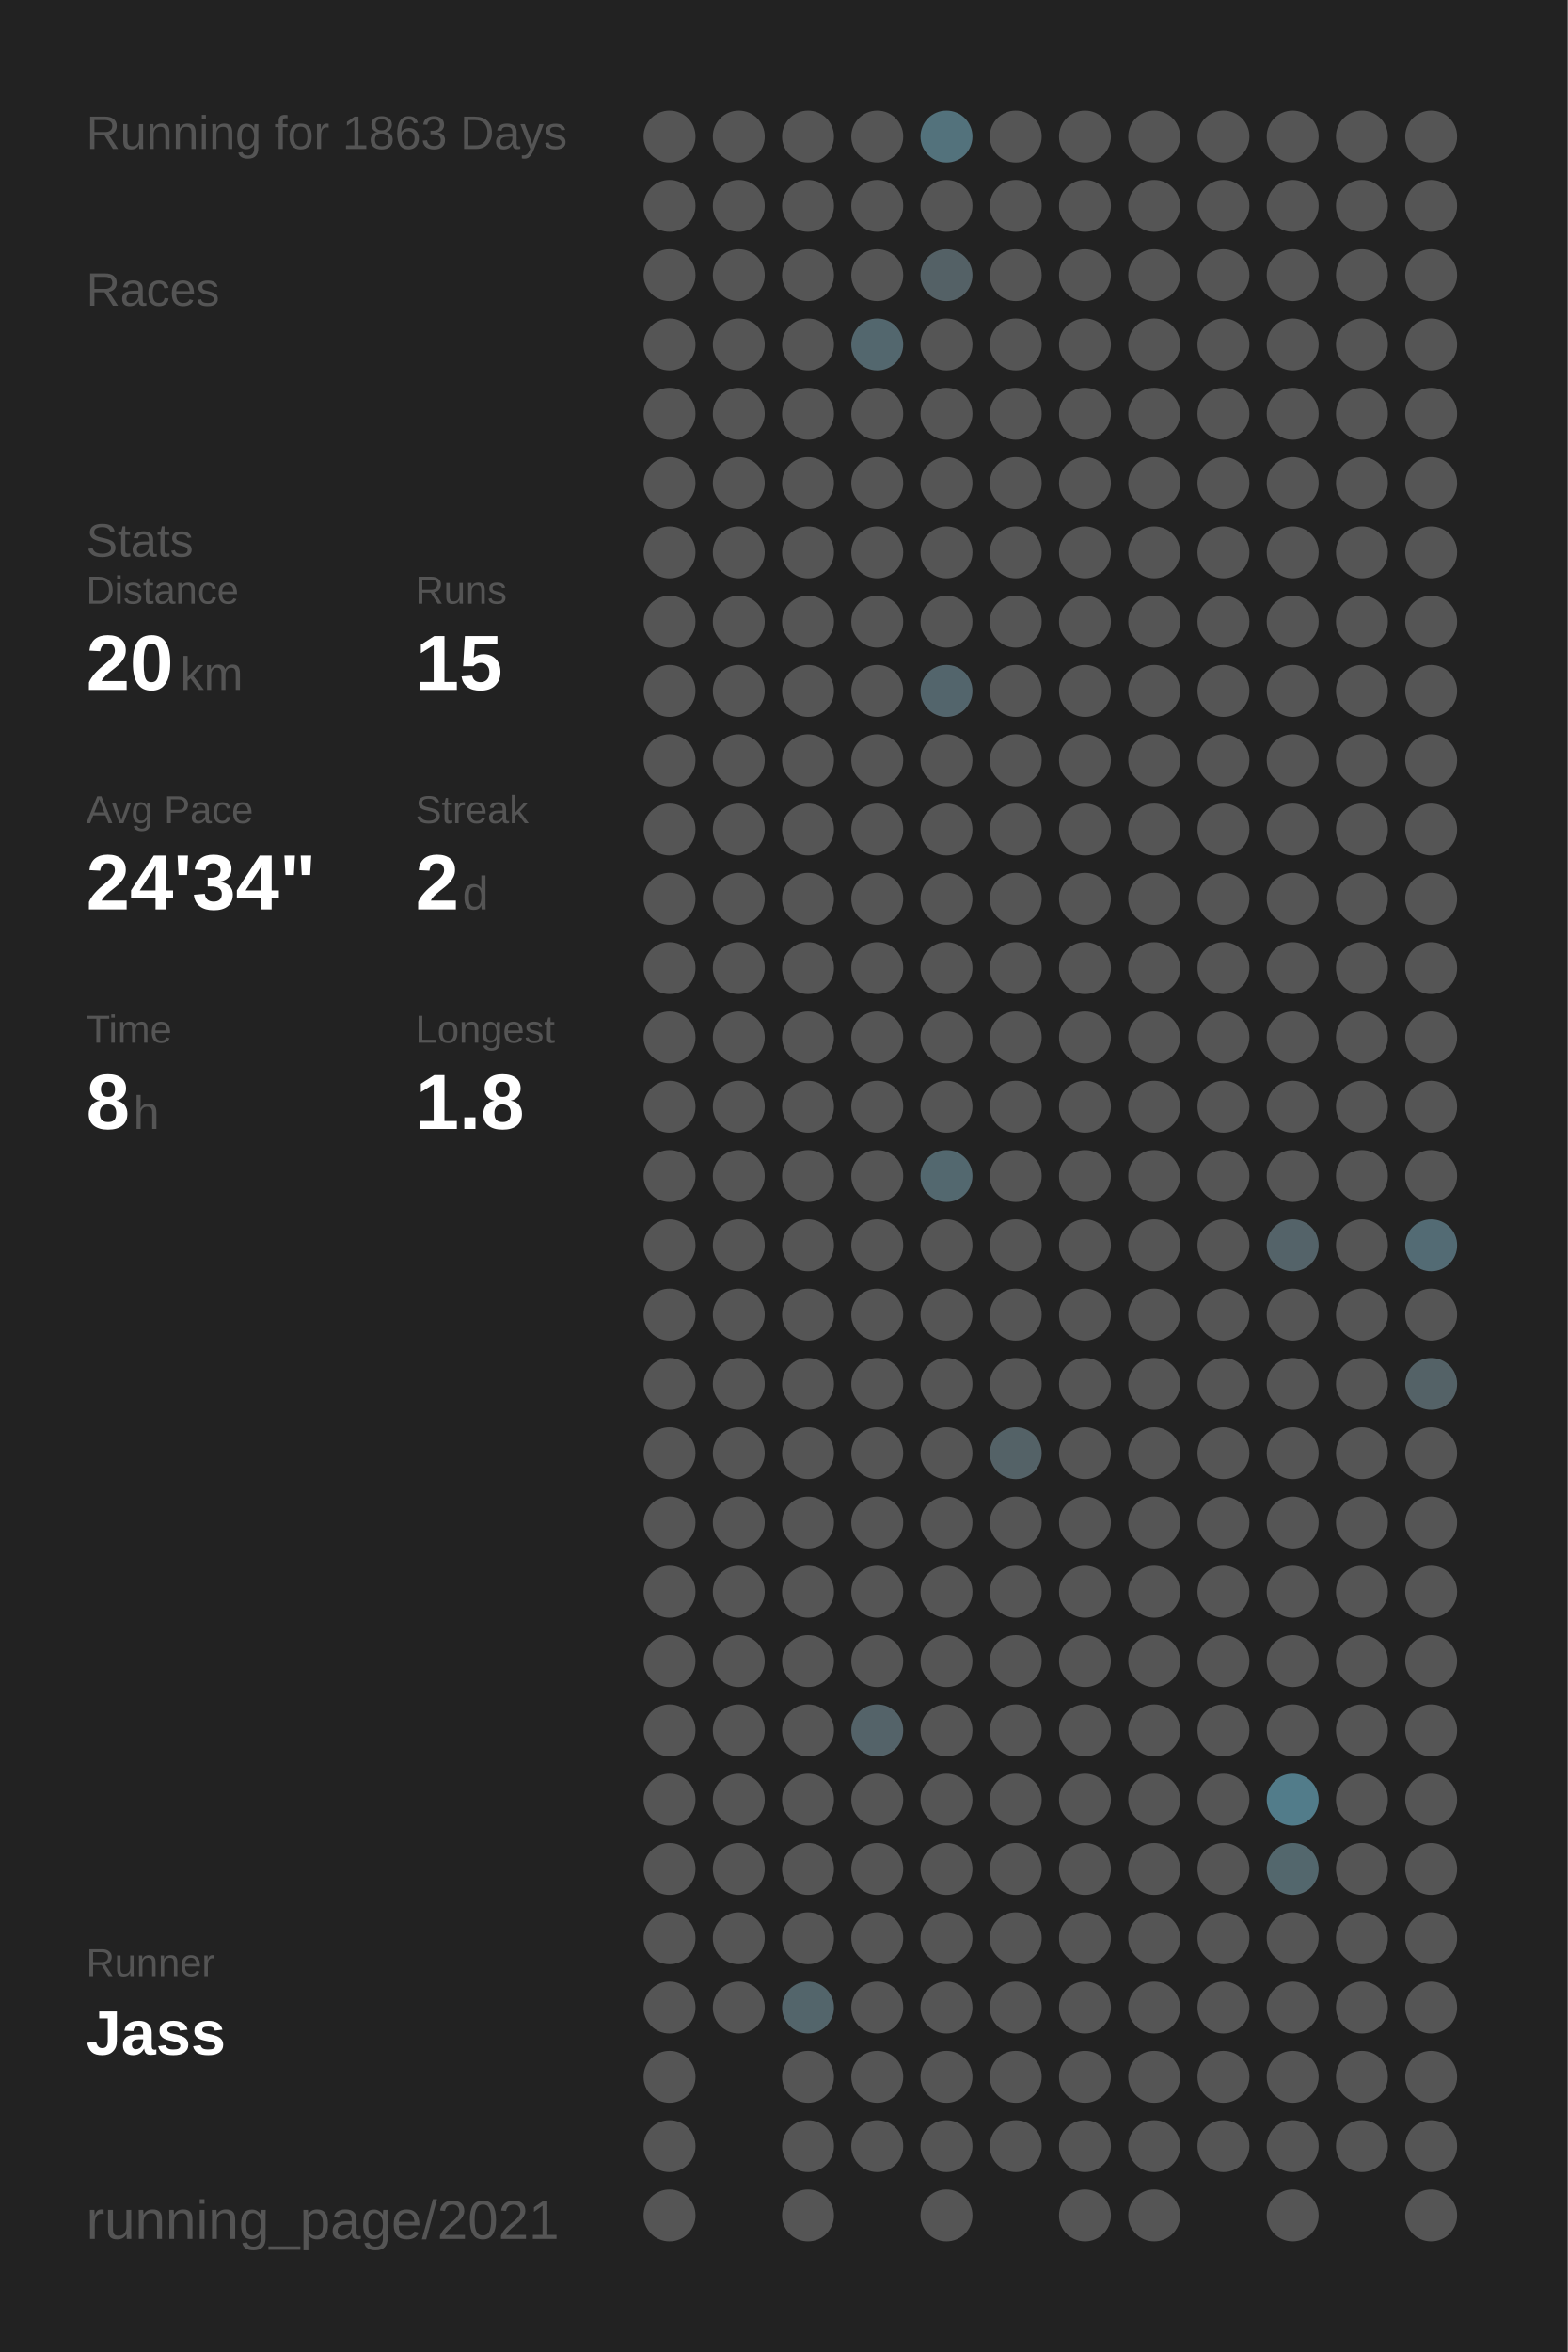
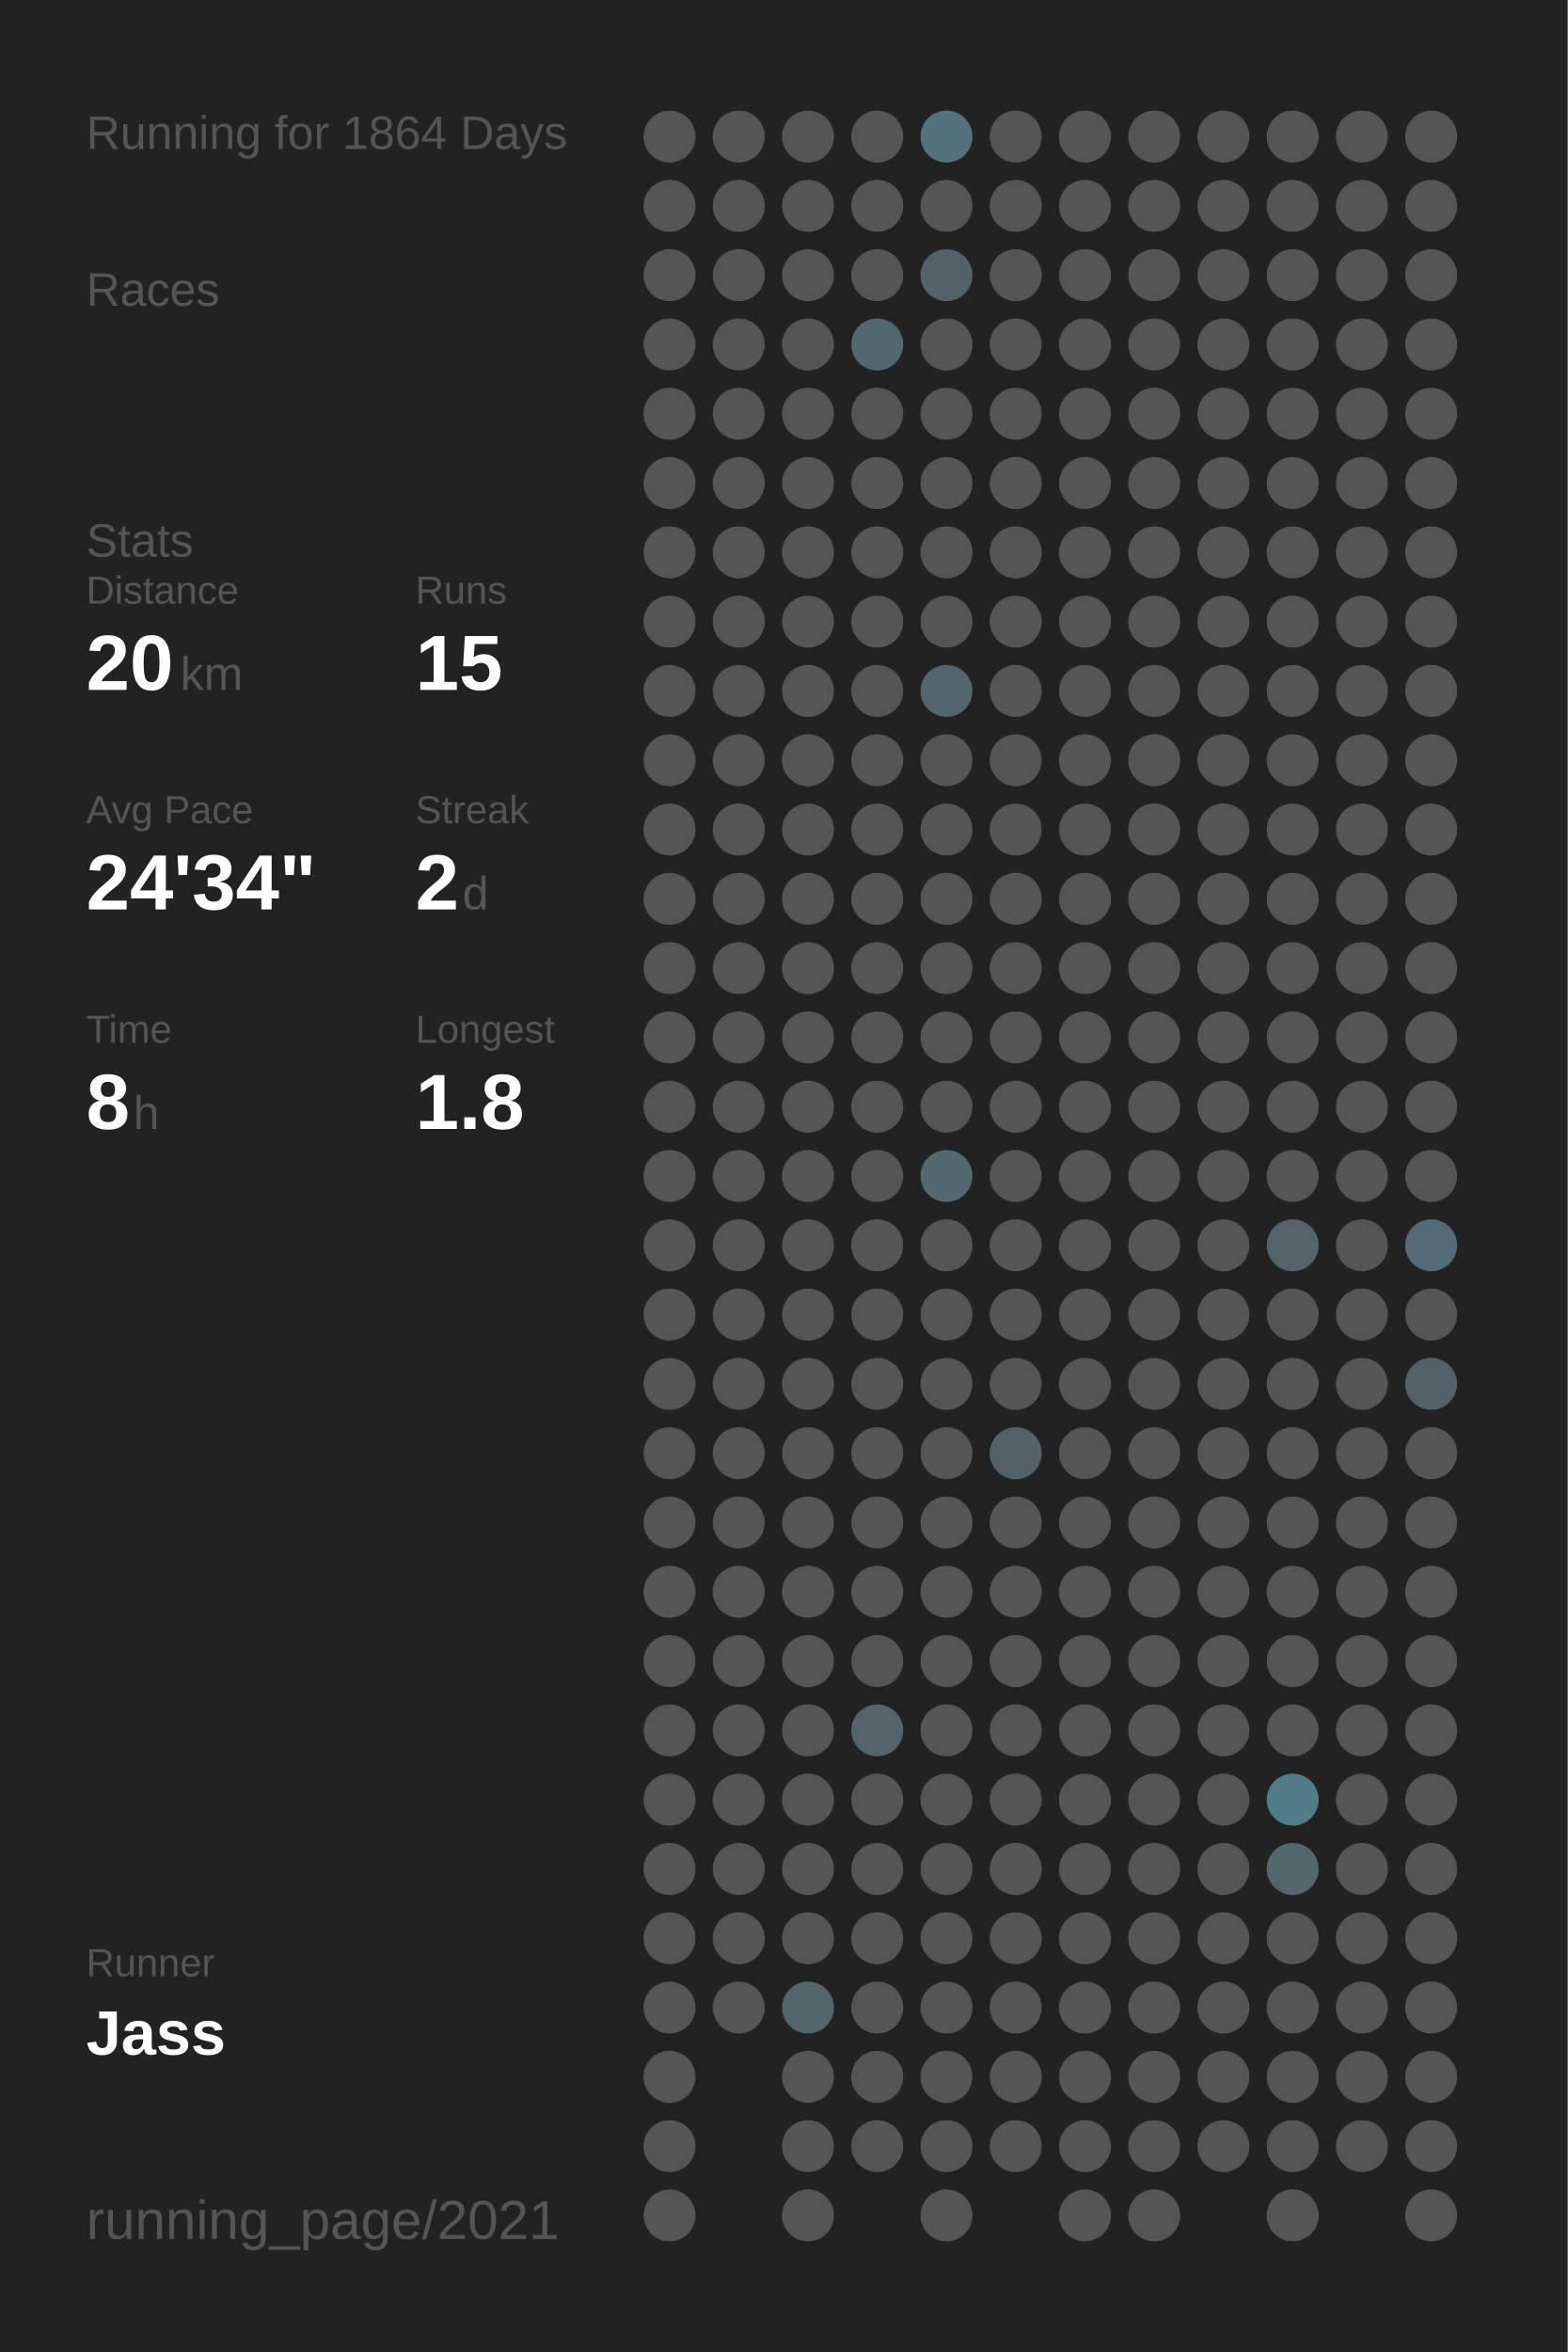
<svg xmlns="http://www.w3.org/2000/svg" baseProfile="full" height="300mm" version="1.1" viewBox="0,0,200,300" width="200mm">
  <defs />
  <rect fill="#222222" height="300" width="200" x="0" y="0" />
-   <text fill="#555555" style="font-size:6px; font-family:Arial;" x="11" y="19">Running for 1863 Days</text>
+   <text fill="#555555" style="font-size:6px; font-family:Arial;" x="11" y="19">Running for 1864 Days</text>
  <text fill="#555555" style="font-size:6px; font-family:Arial;" x="11" y="39">Races</text>
  <text fill="#555555" style="font-size:6px; font-family:Arial;" x="11" y="71">Stats</text>
  <text fill="#555555" style="font-size:5px; font-family:Arial;" x="11" y="77">Distance</text>
  <text fill="#FFFFFF" style="font-size:10px; font-family:Arial; font-weight:bold;" x="11" y="88">20</text>
  <text fill="#555555" style="font-size:6px; font-family:Arial;" x="23" y="88">km</text>
  <text fill="#555555" style="font-size:5px; font-family:Arial;" x="53" y="77">Runs</text>
  <text fill="#FFFFFF" style="font-size:10px; font-family:Arial; font-weight:bold;" x="53" y="88">15</text>
  <text fill="#555555" style="font-size:5px; font-family:Arial;" x="11" y="105">Avg Pace</text>
  <text fill="#FFFFFF" style="font-size:10px; font-family:Arial; font-weight:bold;" x="11" y="116">24'34"</text>
  <text fill="#555555" style="font-size:5px; font-family:Arial;" x="53" y="105">Streak</text>
  <text fill="#FFFFFF" style="font-size:10px; font-family:Arial; font-weight:bold;" x="53" y="116">2</text>
  <text fill="#555555" style="font-size:6px; font-family:Arial;" x="59" y="116">d</text>
  <text fill="#555555" style="font-size:5px; font-family:Arial;" x="11" y="133">Time</text>
  <text fill="#FFFFFF" style="font-size:10px; font-family:Arial; font-weight:bold;" x="11" y="144">8</text>
  <text fill="#555555" style="font-size:6px; font-family:Arial;" x="17" y="144">h</text>
  <text fill="#555555" style="font-size:5px; font-family:Arial;" x="53" y="133">Longest</text>
  <text fill="#FFFFFF" style="font-size:10px; font-family:Arial; font-weight:bold;" x="53" y="144">1.8</text>
  <text fill="#555555" style="font-size:5px; font-family:Arial;" x="11" y="252.065">Runner</text>
  <text fill="#FFFFFF" style="font-size:8px; font-family:Arial; font-weight:bold;" x="11" y="262.065">Jass</text>
  <text fill="#555555" style="font-size:7px; font-family:Arial;" x="11" y="285.581">running_page/2021</text>
  <circle cx="85.417" cy="17.419" fill="#555555" r="3.312" />
  <circle cx="85.417" cy="26.258" fill="#555555" r="3.312" />
  <circle cx="85.417" cy="35.097" fill="#555555" r="3.312" />
  <circle cx="85.417" cy="43.935" fill="#555555" r="3.312" />
  <circle cx="85.417" cy="52.774" fill="#555555" r="3.312" />
  <circle cx="85.417" cy="61.613" fill="#555555" r="3.312" />
  <circle cx="85.417" cy="70.452" fill="#555555" r="3.312" />
  <circle cx="85.417" cy="79.29" fill="#555555" r="3.312" />
  <circle cx="85.417" cy="88.129" fill="#555555" r="3.312" />
  <circle cx="85.417" cy="96.968" fill="#555555" r="3.312" />
  <circle cx="85.417" cy="105.806" fill="#555555" r="3.312" />
  <circle cx="85.417" cy="114.645" fill="#555555" r="3.312" />
  <circle cx="85.417" cy="123.484" fill="#555555" r="3.312" />
  <circle cx="85.417" cy="132.323" fill="#555555" r="3.312" />
  <circle cx="85.417" cy="141.161" fill="#555555" r="3.312" />
  <circle cx="85.417" cy="150" fill="#555555" r="3.312" />
  <circle cx="85.417" cy="158.839" fill="#555555" r="3.312" />
  <circle cx="85.417" cy="167.677" fill="#555555" r="3.312" />
  <circle cx="85.417" cy="176.516" fill="#555555" r="3.312" />
  <circle cx="85.417" cy="185.355" fill="#555555" r="3.312" />
  <circle cx="85.417" cy="194.194" fill="#555555" r="3.312" />
  <circle cx="85.417" cy="203.032" fill="#555555" r="3.312" />
  <circle cx="85.417" cy="211.871" fill="#555555" r="3.312" />
  <circle cx="85.417" cy="220.71" fill="#555555" r="3.312" />
  <circle cx="85.417" cy="229.548" fill="#555555" r="3.312" />
  <circle cx="85.417" cy="238.387" fill="#555555" r="3.312" />
  <circle cx="85.417" cy="247.226" fill="#555555" r="3.312" />
  <circle cx="85.417" cy="256.065" fill="#555555" r="3.312" />
  <circle cx="85.417" cy="264.903" fill="#555555" r="3.312" />
  <circle cx="85.417" cy="273.742" fill="#555555" r="3.312" />
  <circle cx="85.417" cy="282.581" fill="#555555" r="3.312" />
  <circle cx="94.25" cy="17.419" fill="#555555" r="3.312" />
  <circle cx="94.25" cy="26.258" fill="#555555" r="3.312" />
  <circle cx="94.25" cy="35.097" fill="#555555" r="3.312" />
  <circle cx="94.25" cy="43.935" fill="#555555" r="3.312" />
  <circle cx="94.25" cy="52.774" fill="#555555" r="3.312" />
  <circle cx="94.25" cy="61.613" fill="#555555" r="3.312" />
  <circle cx="94.25" cy="70.452" fill="#555555" r="3.312" />
  <circle cx="94.25" cy="79.29" fill="#555555" r="3.312" />
  <circle cx="94.25" cy="88.129" fill="#555555" r="3.312" />
  <circle cx="94.25" cy="96.968" fill="#555555" r="3.312" />
  <circle cx="94.25" cy="105.806" fill="#555555" r="3.312" />
  <circle cx="94.25" cy="114.645" fill="#555555" r="3.312" />
  <circle cx="94.25" cy="123.484" fill="#555555" r="3.312" />
  <circle cx="94.25" cy="132.323" fill="#555555" r="3.312" />
  <circle cx="94.25" cy="141.161" fill="#555555" r="3.312" />
  <circle cx="94.25" cy="150" fill="#555555" r="3.312" />
  <circle cx="94.25" cy="158.839" fill="#555555" r="3.312" />
  <circle cx="94.25" cy="167.677" fill="#555555" r="3.312" />
  <circle cx="94.25" cy="176.516" fill="#555555" r="3.312" />
  <circle cx="94.25" cy="185.355" fill="#555555" r="3.312" />
  <circle cx="94.25" cy="194.194" fill="#555555" r="3.312" />
  <circle cx="94.25" cy="203.032" fill="#555555" r="3.312" />
  <circle cx="94.25" cy="211.871" fill="#555555" r="3.312" />
  <circle cx="94.25" cy="220.71" fill="#555555" r="3.312" />
  <circle cx="94.25" cy="229.548" fill="#555555" r="3.312" />
  <circle cx="94.25" cy="238.387" fill="#555555" r="3.312" />
  <circle cx="94.25" cy="247.226" fill="#555555" r="3.312" />
  <circle cx="94.25" cy="256.065" fill="#555555" r="3.312" />
  <circle cx="103.083" cy="17.419" fill="#555555" r="3.312" />
  <circle cx="103.083" cy="26.258" fill="#555555" r="3.312" />
  <circle cx="103.083" cy="35.097" fill="#555555" r="3.312" />
  <circle cx="103.083" cy="43.935" fill="#555555" r="3.312" />
  <circle cx="103.083" cy="52.774" fill="#555555" r="3.312" />
  <circle cx="103.083" cy="61.613" fill="#555555" r="3.312" />
  <circle cx="103.083" cy="70.452" fill="#555555" r="3.312" />
  <circle cx="103.083" cy="79.29" fill="#555555" r="3.312" />
  <circle cx="103.083" cy="88.129" fill="#555555" r="3.312" />
  <circle cx="103.083" cy="96.968" fill="#555555" r="3.312" />
  <circle cx="103.083" cy="105.806" fill="#555555" r="3.312" />
  <circle cx="103.083" cy="114.645" fill="#555555" r="3.312" />
  <circle cx="103.083" cy="123.484" fill="#555555" r="3.312" />
  <circle cx="103.083" cy="132.323" fill="#555555" r="3.312" />
  <circle cx="103.083" cy="141.161" fill="#555555" r="3.312" />
  <circle cx="103.083" cy="150" fill="#555555" r="3.312" />
  <circle cx="103.083" cy="158.839" fill="#555555" r="3.312" />
  <circle cx="103.083" cy="167.677" fill="#555555" r="3.312" />
  <circle cx="103.083" cy="176.516" fill="#555555" r="3.312" />
  <circle cx="103.083" cy="185.355" fill="#555555" r="3.312" />
  <circle cx="103.083" cy="194.194" fill="#555555" r="3.312" />
  <circle cx="103.083" cy="203.032" fill="#555555" r="3.312" />
  <circle cx="103.083" cy="211.871" fill="#555555" r="3.312" />
  <circle cx="103.083" cy="220.71" fill="#555555" r="3.312" />
  <circle cx="103.083" cy="229.548" fill="#555555" r="3.312" />
  <circle cx="103.083" cy="238.387" fill="#555555" r="3.312" />
  <circle cx="103.083" cy="247.226" fill="#555555" r="3.312" />
  <circle cx="103.083" cy="256.065" fill="#53656b" r="3.312" />
  <circle cx="103.083" cy="264.903" fill="#555555" r="3.312" />
  <circle cx="103.083" cy="273.742" fill="#555555" r="3.312" />
  <circle cx="103.083" cy="282.581" fill="#555555" r="3.312" />
  <circle cx="111.917" cy="17.419" fill="#555555" r="3.312" />
  <circle cx="111.917" cy="26.258" fill="#555555" r="3.312" />
  <circle cx="111.917" cy="35.097" fill="#555555" r="3.312" />
  <circle cx="111.917" cy="43.935" fill="#53676e" r="3.312" />
  <circle cx="111.917" cy="52.774" fill="#555555" r="3.312" />
  <circle cx="111.917" cy="61.613" fill="#555555" r="3.312" />
  <circle cx="111.917" cy="70.452" fill="#555555" r="3.312" />
  <circle cx="111.917" cy="79.29" fill="#555555" r="3.312" />
  <circle cx="111.917" cy="88.129" fill="#555555" r="3.312" />
  <circle cx="111.917" cy="96.968" fill="#555555" r="3.312" />
  <circle cx="111.917" cy="105.806" fill="#555555" r="3.312" />
  <circle cx="111.917" cy="114.645" fill="#555555" r="3.312" />
  <circle cx="111.917" cy="123.484" fill="#555555" r="3.312" />
  <circle cx="111.917" cy="132.323" fill="#555555" r="3.312" />
  <circle cx="111.917" cy="141.161" fill="#555555" r="3.312" />
  <circle cx="111.917" cy="150" fill="#555555" r="3.312" />
  <circle cx="111.917" cy="158.839" fill="#555555" r="3.312" />
  <circle cx="111.917" cy="167.677" fill="#555555" r="3.312" />
  <circle cx="111.917" cy="176.516" fill="#555555" r="3.312" />
  <circle cx="111.917" cy="185.355" fill="#555555" r="3.312" />
  <circle cx="111.917" cy="194.194" fill="#555555" r="3.312" />
  <circle cx="111.917" cy="203.032" fill="#555555" r="3.312" />
  <circle cx="111.917" cy="211.871" fill="#555555" r="3.312" />
  <circle cx="111.917" cy="220.71" fill="#546369" r="3.312" />
  <circle cx="111.917" cy="229.548" fill="#555555" r="3.312" />
  <circle cx="111.917" cy="238.387" fill="#555555" r="3.312" />
  <circle cx="111.917" cy="247.226" fill="#555555" r="3.312" />
  <circle cx="111.917" cy="256.065" fill="#555555" r="3.312" />
  <circle cx="111.917" cy="264.903" fill="#555555" r="3.312" />
  <circle cx="111.917" cy="273.742" fill="#555555" r="3.312" />
  <circle cx="120.75" cy="17.419" fill="#53727c" r="3.312" />
  <circle cx="120.75" cy="26.258" fill="#555555" r="3.312" />
  <circle cx="120.75" cy="35.097" fill="#546166" r="3.312" />
  <circle cx="120.75" cy="43.935" fill="#555555" r="3.312" />
  <circle cx="120.75" cy="52.774" fill="#555555" r="3.312" />
  <circle cx="120.75" cy="61.613" fill="#555555" r="3.312" />
  <circle cx="120.75" cy="70.452" fill="#555555" r="3.312" />
  <circle cx="120.75" cy="79.29" fill="#555555" r="3.312" />
  <circle cx="120.75" cy="88.129" fill="#53656c" r="3.312" />
  <circle cx="120.75" cy="96.968" fill="#555555" r="3.312" />
  <circle cx="120.75" cy="105.806" fill="#555555" r="3.312" />
  <circle cx="120.75" cy="114.645" fill="#555555" r="3.312" />
  <circle cx="120.75" cy="123.484" fill="#555555" r="3.312" />
  <circle cx="120.75" cy="132.323" fill="#555555" r="3.312" />
  <circle cx="120.75" cy="141.161" fill="#555555" r="3.312" />
  <circle cx="120.75" cy="150" fill="#53686f" r="3.312" />
  <circle cx="120.75" cy="158.839" fill="#555555" r="3.312" />
  <circle cx="120.75" cy="167.677" fill="#555555" r="3.312" />
  <circle cx="120.75" cy="176.516" fill="#555555" r="3.312" />
  <circle cx="120.75" cy="185.355" fill="#555555" r="3.312" />
  <circle cx="120.75" cy="194.194" fill="#555555" r="3.312" />
  <circle cx="120.75" cy="203.032" fill="#555555" r="3.312" />
  <circle cx="120.75" cy="211.871" fill="#555555" r="3.312" />
  <circle cx="120.75" cy="220.71" fill="#555555" r="3.312" />
  <circle cx="120.75" cy="229.548" fill="#555555" r="3.312" />
  <circle cx="120.75" cy="238.387" fill="#555555" r="3.312" />
  <circle cx="120.75" cy="247.226" fill="#555555" r="3.312" />
  <circle cx="120.75" cy="256.065" fill="#555555" r="3.312" />
  <circle cx="120.75" cy="264.903" fill="#555555" r="3.312" />
  <circle cx="120.75" cy="273.742" fill="#555555" r="3.312" />
  <circle cx="120.75" cy="282.581" fill="#555555" r="3.312" />
  <circle cx="129.583" cy="17.419" fill="#555555" r="3.312" />
  <circle cx="129.583" cy="26.258" fill="#555555" r="3.312" />
  <circle cx="129.583" cy="35.097" fill="#555555" r="3.312" />
  <circle cx="129.583" cy="43.935" fill="#555555" r="3.312" />
  <circle cx="129.583" cy="52.774" fill="#555555" r="3.312" />
  <circle cx="129.583" cy="61.613" fill="#555555" r="3.312" />
  <circle cx="129.583" cy="70.452" fill="#555555" r="3.312" />
  <circle cx="129.583" cy="79.29" fill="#555555" r="3.312" />
  <circle cx="129.583" cy="88.129" fill="#555555" r="3.312" />
  <circle cx="129.583" cy="96.968" fill="#555555" r="3.312" />
  <circle cx="129.583" cy="105.806" fill="#555555" r="3.312" />
  <circle cx="129.583" cy="114.645" fill="#555555" r="3.312" />
  <circle cx="129.583" cy="123.484" fill="#555555" r="3.312" />
  <circle cx="129.583" cy="132.323" fill="#555555" r="3.312" />
  <circle cx="129.583" cy="141.161" fill="#555555" r="3.312" />
  <circle cx="129.583" cy="150" fill="#555555" r="3.312" />
  <circle cx="129.583" cy="158.839" fill="#555555" r="3.312" />
  <circle cx="129.583" cy="167.677" fill="#555555" r="3.312" />
  <circle cx="129.583" cy="176.516" fill="#555555" r="3.312" />
  <circle cx="129.583" cy="185.355" fill="#546267" r="3.312" />
  <circle cx="129.583" cy="194.194" fill="#555555" r="3.312" />
  <circle cx="129.583" cy="203.032" fill="#555555" r="3.312" />
  <circle cx="129.583" cy="211.871" fill="#555555" r="3.312" />
  <circle cx="129.583" cy="220.71" fill="#555555" r="3.312" />
  <circle cx="129.583" cy="229.548" fill="#555555" r="3.312" />
  <circle cx="129.583" cy="238.387" fill="#555555" r="3.312" />
  <circle cx="129.583" cy="247.226" fill="#555555" r="3.312" />
  <circle cx="129.583" cy="256.065" fill="#555555" r="3.312" />
  <circle cx="129.583" cy="264.903" fill="#555555" r="3.312" />
  <circle cx="129.583" cy="273.742" fill="#555555" r="3.312" />
  <circle cx="138.417" cy="17.419" fill="#555555" r="3.312" />
  <circle cx="138.417" cy="26.258" fill="#555555" r="3.312" />
  <circle cx="138.417" cy="35.097" fill="#555555" r="3.312" />
  <circle cx="138.417" cy="43.935" fill="#555555" r="3.312" />
  <circle cx="138.417" cy="52.774" fill="#555555" r="3.312" />
  <circle cx="138.417" cy="61.613" fill="#555555" r="3.312" />
  <circle cx="138.417" cy="70.452" fill="#555555" r="3.312" />
  <circle cx="138.417" cy="79.29" fill="#555555" r="3.312" />
  <circle cx="138.417" cy="88.129" fill="#555555" r="3.312" />
  <circle cx="138.417" cy="96.968" fill="#555555" r="3.312" />
  <circle cx="138.417" cy="105.806" fill="#555555" r="3.312" />
  <circle cx="138.417" cy="114.645" fill="#555555" r="3.312" />
  <circle cx="138.417" cy="123.484" fill="#555555" r="3.312" />
  <circle cx="138.417" cy="132.323" fill="#555555" r="3.312" />
  <circle cx="138.417" cy="141.161" fill="#555555" r="3.312" />
  <circle cx="138.417" cy="150" fill="#555555" r="3.312" />
  <circle cx="138.417" cy="158.839" fill="#555555" r="3.312" />
  <circle cx="138.417" cy="167.677" fill="#555555" r="3.312" />
  <circle cx="138.417" cy="176.516" fill="#555555" r="3.312" />
  <circle cx="138.417" cy="185.355" fill="#555555" r="3.312" />
  <circle cx="138.417" cy="194.194" fill="#555555" r="3.312" />
  <circle cx="138.417" cy="203.032" fill="#555555" r="3.312" />
  <circle cx="138.417" cy="211.871" fill="#555555" r="3.312" />
  <circle cx="138.417" cy="220.71" fill="#555555" r="3.312" />
  <circle cx="138.417" cy="229.548" fill="#555555" r="3.312" />
  <circle cx="138.417" cy="238.387" fill="#555555" r="3.312" />
  <circle cx="138.417" cy="247.226" fill="#555555" r="3.312" />
  <circle cx="138.417" cy="256.065" fill="#555555" r="3.312" />
  <circle cx="138.417" cy="264.903" fill="#555555" r="3.312" />
  <circle cx="138.417" cy="273.742" fill="#555555" r="3.312" />
  <circle cx="138.417" cy="282.581" fill="#555555" r="3.312" />
  <circle cx="147.25" cy="17.419" fill="#555555" r="3.312" />
  <circle cx="147.25" cy="26.258" fill="#555555" r="3.312" />
  <circle cx="147.25" cy="35.097" fill="#555555" r="3.312" />
  <circle cx="147.25" cy="43.935" fill="#555555" r="3.312" />
  <circle cx="147.25" cy="52.774" fill="#555555" r="3.312" />
  <circle cx="147.25" cy="61.613" fill="#555555" r="3.312" />
  <circle cx="147.25" cy="70.452" fill="#555555" r="3.312" />
  <circle cx="147.25" cy="79.29" fill="#555555" r="3.312" />
  <circle cx="147.25" cy="88.129" fill="#555555" r="3.312" />
  <circle cx="147.25" cy="96.968" fill="#555555" r="3.312" />
  <circle cx="147.25" cy="105.806" fill="#555555" r="3.312" />
  <circle cx="147.25" cy="114.645" fill="#555555" r="3.312" />
  <circle cx="147.25" cy="123.484" fill="#555555" r="3.312" />
  <circle cx="147.25" cy="132.323" fill="#555555" r="3.312" />
  <circle cx="147.25" cy="141.161" fill="#555555" r="3.312" />
  <circle cx="147.25" cy="150" fill="#555555" r="3.312" />
  <circle cx="147.25" cy="158.839" fill="#555555" r="3.312" />
  <circle cx="147.25" cy="167.677" fill="#555555" r="3.312" />
  <circle cx="147.25" cy="176.516" fill="#555555" r="3.312" />
  <circle cx="147.25" cy="185.355" fill="#555555" r="3.312" />
  <circle cx="147.25" cy="194.194" fill="#555555" r="3.312" />
  <circle cx="147.25" cy="203.032" fill="#555555" r="3.312" />
  <circle cx="147.25" cy="211.871" fill="#555555" r="3.312" />
  <circle cx="147.25" cy="220.71" fill="#555555" r="3.312" />
  <circle cx="147.25" cy="229.548" fill="#555555" r="3.312" />
  <circle cx="147.25" cy="238.387" fill="#555555" r="3.312" />
  <circle cx="147.25" cy="247.226" fill="#555555" r="3.312" />
  <circle cx="147.25" cy="256.065" fill="#555555" r="3.312" />
  <circle cx="147.25" cy="264.903" fill="#555555" r="3.312" />
  <circle cx="147.25" cy="273.742" fill="#555555" r="3.312" />
  <circle cx="147.25" cy="282.581" fill="#555555" r="3.312" />
  <circle cx="156.083" cy="17.419" fill="#555555" r="3.312" />
  <circle cx="156.083" cy="26.258" fill="#555555" r="3.312" />
  <circle cx="156.083" cy="35.097" fill="#555555" r="3.312" />
  <circle cx="156.083" cy="43.935" fill="#555555" r="3.312" />
  <circle cx="156.083" cy="52.774" fill="#555555" r="3.312" />
  <circle cx="156.083" cy="61.613" fill="#555555" r="3.312" />
  <circle cx="156.083" cy="70.452" fill="#555555" r="3.312" />
  <circle cx="156.083" cy="79.29" fill="#555555" r="3.312" />
  <circle cx="156.083" cy="88.129" fill="#555555" r="3.312" />
  <circle cx="156.083" cy="96.968" fill="#555555" r="3.312" />
  <circle cx="156.083" cy="105.806" fill="#555555" r="3.312" />
  <circle cx="156.083" cy="114.645" fill="#555555" r="3.312" />
  <circle cx="156.083" cy="123.484" fill="#555555" r="3.312" />
  <circle cx="156.083" cy="132.323" fill="#555555" r="3.312" />
  <circle cx="156.083" cy="141.161" fill="#555555" r="3.312" />
  <circle cx="156.083" cy="150" fill="#555555" r="3.312" />
  <circle cx="156.083" cy="158.839" fill="#555555" r="3.312" />
  <circle cx="156.083" cy="167.677" fill="#555555" r="3.312" />
  <circle cx="156.083" cy="176.516" fill="#555555" r="3.312" />
  <circle cx="156.083" cy="185.355" fill="#555555" r="3.312" />
  <circle cx="156.083" cy="194.194" fill="#555555" r="3.312" />
  <circle cx="156.083" cy="203.032" fill="#555555" r="3.312" />
  <circle cx="156.083" cy="211.871" fill="#555555" r="3.312" />
  <circle cx="156.083" cy="220.71" fill="#555555" r="3.312" />
  <circle cx="156.083" cy="229.548" fill="#555555" r="3.312" />
  <circle cx="156.083" cy="238.387" fill="#555555" r="3.312" />
  <circle cx="156.083" cy="247.226" fill="#555555" r="3.312" />
  <circle cx="156.083" cy="256.065" fill="#555555" r="3.312" />
  <circle cx="156.083" cy="264.903" fill="#555555" r="3.312" />
  <circle cx="156.083" cy="273.742" fill="#555555" r="3.312" />
  <circle cx="164.917" cy="17.419" fill="#555555" r="3.312" />
  <circle cx="164.917" cy="26.258" fill="#555555" r="3.312" />
  <circle cx="164.917" cy="35.097" fill="#555555" r="3.312" />
  <circle cx="164.917" cy="43.935" fill="#555555" r="3.312" />
  <circle cx="164.917" cy="52.774" fill="#555555" r="3.312" />
  <circle cx="164.917" cy="61.613" fill="#555555" r="3.312" />
  <circle cx="164.917" cy="70.452" fill="#555555" r="3.312" />
  <circle cx="164.917" cy="79.29" fill="#555555" r="3.312" />
  <circle cx="164.917" cy="88.129" fill="#555555" r="3.312" />
  <circle cx="164.917" cy="96.968" fill="#555555" r="3.312" />
  <circle cx="164.917" cy="105.806" fill="#555555" r="3.312" />
  <circle cx="164.917" cy="114.645" fill="#555555" r="3.312" />
  <circle cx="164.917" cy="123.484" fill="#555555" r="3.312" />
  <circle cx="164.917" cy="132.323" fill="#555555" r="3.312" />
  <circle cx="164.917" cy="141.161" fill="#555555" r="3.312" />
  <circle cx="164.917" cy="150" fill="#555555" r="3.312" />
  <circle cx="164.917" cy="158.839" fill="#546369" r="3.312" />
  <circle cx="164.917" cy="167.677" fill="#555555" r="3.312" />
  <circle cx="164.917" cy="176.516" fill="#555555" r="3.312" />
  <circle cx="164.917" cy="185.355" fill="#555555" r="3.312" />
  <circle cx="164.917" cy="194.194" fill="#555555" r="3.312" />
  <circle cx="164.917" cy="203.032" fill="#555555" r="3.312" />
  <circle cx="164.917" cy="211.871" fill="#555555" r="3.312" />
  <circle cx="164.917" cy="220.71" fill="#555555" r="3.312" />
  <circle cx="164.917" cy="229.548" fill="#527c8a" r="3.312" />
  <circle cx="164.917" cy="238.387" fill="#53676d" r="3.312" />
  <circle cx="164.917" cy="247.226" fill="#555555" r="3.312" />
  <circle cx="164.917" cy="256.065" fill="#555555" r="3.312" />
  <circle cx="164.917" cy="264.903" fill="#555555" r="3.312" />
  <circle cx="164.917" cy="273.742" fill="#555555" r="3.312" />
  <circle cx="164.917" cy="282.581" fill="#555555" r="3.312" />
  <circle cx="173.75" cy="17.419" fill="#555555" r="3.312" />
  <circle cx="173.75" cy="26.258" fill="#555555" r="3.312" />
  <circle cx="173.75" cy="35.097" fill="#555555" r="3.312" />
  <circle cx="173.75" cy="43.935" fill="#555555" r="3.312" />
  <circle cx="173.75" cy="52.774" fill="#555555" r="3.312" />
  <circle cx="173.75" cy="61.613" fill="#555555" r="3.312" />
  <circle cx="173.75" cy="70.452" fill="#555555" r="3.312" />
  <circle cx="173.75" cy="79.29" fill="#555555" r="3.312" />
  <circle cx="173.75" cy="88.129" fill="#555555" r="3.312" />
  <circle cx="173.75" cy="96.968" fill="#555555" r="3.312" />
  <circle cx="173.75" cy="105.806" fill="#555555" r="3.312" />
  <circle cx="173.75" cy="114.645" fill="#555555" r="3.312" />
  <circle cx="173.75" cy="123.484" fill="#555555" r="3.312" />
  <circle cx="173.75" cy="132.323" fill="#555555" r="3.312" />
  <circle cx="173.75" cy="141.161" fill="#555555" r="3.312" />
  <circle cx="173.75" cy="150" fill="#555555" r="3.312" />
  <circle cx="173.75" cy="158.839" fill="#555555" r="3.312" />
  <circle cx="173.75" cy="167.677" fill="#555555" r="3.312" />
  <circle cx="173.75" cy="176.516" fill="#555555" r="3.312" />
  <circle cx="173.75" cy="185.355" fill="#555555" r="3.312" />
  <circle cx="173.75" cy="194.194" fill="#555555" r="3.312" />
  <circle cx="173.75" cy="203.032" fill="#555555" r="3.312" />
  <circle cx="173.75" cy="211.871" fill="#555555" r="3.312" />
  <circle cx="173.75" cy="220.71" fill="#555555" r="3.312" />
  <circle cx="173.75" cy="229.548" fill="#555555" r="3.312" />
  <circle cx="173.75" cy="238.387" fill="#555555" r="3.312" />
  <circle cx="173.75" cy="247.226" fill="#555555" r="3.312" />
  <circle cx="173.75" cy="256.065" fill="#555555" r="3.312" />
  <circle cx="173.75" cy="264.903" fill="#555555" r="3.312" />
  <circle cx="173.75" cy="273.742" fill="#555555" r="3.312" />
  <circle cx="182.583" cy="17.419" fill="#555555" r="3.312" />
  <circle cx="182.583" cy="26.258" fill="#555555" r="3.312" />
  <circle cx="182.583" cy="35.097" fill="#555555" r="3.312" />
  <circle cx="182.583" cy="43.935" fill="#555555" r="3.312" />
  <circle cx="182.583" cy="52.774" fill="#555555" r="3.312" />
  <circle cx="182.583" cy="61.613" fill="#555555" r="3.312" />
  <circle cx="182.583" cy="70.452" fill="#555555" r="3.312" />
  <circle cx="182.583" cy="79.29" fill="#555555" r="3.312" />
  <circle cx="182.583" cy="88.129" fill="#555555" r="3.312" />
  <circle cx="182.583" cy="96.968" fill="#555555" r="3.312" />
  <circle cx="182.583" cy="105.806" fill="#555555" r="3.312" />
  <circle cx="182.583" cy="114.645" fill="#555555" r="3.312" />
  <circle cx="182.583" cy="123.484" fill="#555555" r="3.312" />
  <circle cx="182.583" cy="132.323" fill="#555555" r="3.312" />
  <circle cx="182.583" cy="141.161" fill="#555555" r="3.312" />
  <circle cx="182.583" cy="150" fill="#555555" r="3.312" />
  <circle cx="182.583" cy="158.839" fill="#536b74" r="3.312" />
  <circle cx="182.583" cy="167.677" fill="#555555" r="3.312" />
  <circle cx="182.583" cy="176.516" fill="#546267" r="3.312" />
  <circle cx="182.583" cy="185.355" fill="#555555" r="3.312" />
  <circle cx="182.583" cy="194.194" fill="#555555" r="3.312" />
  <circle cx="182.583" cy="203.032" fill="#555555" r="3.312" />
  <circle cx="182.583" cy="211.871" fill="#555555" r="3.312" />
  <circle cx="182.583" cy="220.71" fill="#555555" r="3.312" />
  <circle cx="182.583" cy="229.548" fill="#555555" r="3.312" />
  <circle cx="182.583" cy="238.387" fill="#555555" r="3.312" />
  <circle cx="182.583" cy="247.226" fill="#555555" r="3.312" />
  <circle cx="182.583" cy="256.065" fill="#555555" r="3.312" />
  <circle cx="182.583" cy="264.903" fill="#555555" r="3.312" />
  <circle cx="182.583" cy="273.742" fill="#555555" r="3.312" />
  <circle cx="182.583" cy="282.581" fill="#555555" r="3.312" />
</svg>
